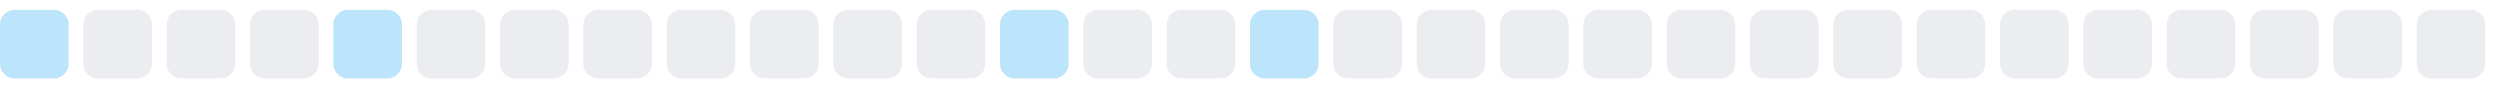
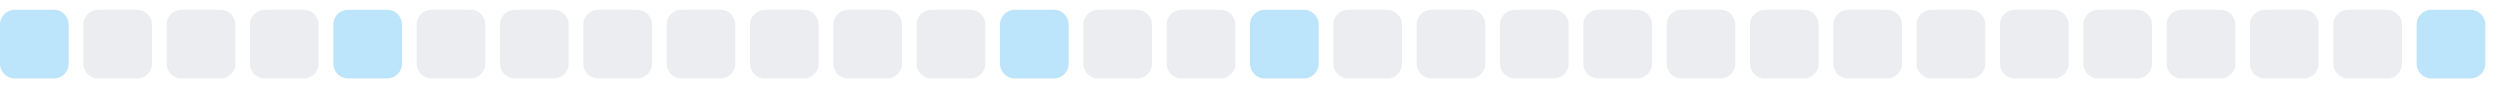
<svg xmlns="http://www.w3.org/2000/svg" width="255" height="9">
  <style>
        .level0 { fill: #ebedf0; }
        .level1 { fill: #bce4fa; }
        .level2 { fill: #75c7f7; }
        .level3 { fill: #30a9f2; }
        .level4 { fill: #008ee6; }
        @media (prefers-color-scheme: dark) {
          .level0 { fill: #161b22; }
          .level1 { fill: #0b3b5c; }
          .level2 { fill: #0a6299; }
          .level3 { fill: #008ee6; }
          .level4 { fill: #5bc4ff; }
        }
      </style>
  <rect x="0.0" y="1" width="7" height="7" rx="1.5" ry="1.5" class="level1" />
  <rect x="8.5" y="1" width="7" height="7" rx="1.5" ry="1.5" class="level0" />
  <rect x="17.0" y="1" width="7" height="7" rx="1.5" ry="1.5" class="level0" />
  <rect x="25.5" y="1" width="7" height="7" rx="1.5" ry="1.5" class="level0" />
  <rect x="34.0" y="1" width="7" height="7" rx="1.5" ry="1.5" class="level1" />
  <rect x="42.5" y="1" width="7" height="7" rx="1.5" ry="1.5" class="level0" />
  <rect x="51.0" y="1" width="7" height="7" rx="1.5" ry="1.5" class="level0" />
  <rect x="59.5" y="1" width="7" height="7" rx="1.5" ry="1.5" class="level0" />
  <rect x="68.0" y="1" width="7" height="7" rx="1.5" ry="1.5" class="level0" />
  <rect x="76.5" y="1" width="7" height="7" rx="1.5" ry="1.5" class="level0" />
  <rect x="85.0" y="1" width="7" height="7" rx="1.5" ry="1.5" class="level0" />
  <rect x="93.5" y="1" width="7" height="7" rx="1.5" ry="1.5" class="level0" />
  <rect x="102.0" y="1" width="7" height="7" rx="1.5" ry="1.5" class="level1" />
  <rect x="110.5" y="1" width="7" height="7" rx="1.5" ry="1.5" class="level0" />
  <rect x="119.0" y="1" width="7" height="7" rx="1.5" ry="1.5" class="level0" />
  <rect x="127.5" y="1" width="7" height="7" rx="1.5" ry="1.5" class="level1" />
  <rect x="136.0" y="1" width="7" height="7" rx="1.5" ry="1.5" class="level0" />
  <rect x="144.5" y="1" width="7" height="7" rx="1.5" ry="1.5" class="level0" />
  <rect x="153.0" y="1" width="7" height="7" rx="1.5" ry="1.5" class="level0" />
  <rect x="161.5" y="1" width="7" height="7" rx="1.5" ry="1.5" class="level0" />
  <rect x="170.0" y="1" width="7" height="7" rx="1.5" ry="1.5" class="level0" />
  <rect x="178.5" y="1" width="7" height="7" rx="1.5" ry="1.5" class="level0" />
  <rect x="187.0" y="1" width="7" height="7" rx="1.5" ry="1.5" class="level0" />
  <rect x="195.5" y="1" width="7" height="7" rx="1.5" ry="1.5" class="level0" />
  <rect x="204.0" y="1" width="7" height="7" rx="1.5" ry="1.5" class="level0" />
  <rect x="212.5" y="1" width="7" height="7" rx="1.5" ry="1.5" class="level0" />
  <rect x="221.0" y="1" width="7" height="7" rx="1.5" ry="1.5" class="level0" />
  <rect x="229.5" y="1" width="7" height="7" rx="1.5" ry="1.5" class="level0" />
  <rect x="238.0" y="1" width="7" height="7" rx="1.5" ry="1.5" class="level0" />
-   <rect x="246.5" y="1" width="7" height="7" rx="1.5" ry="1.5" class="level0" />
+   <rect x="246.5" y="1" width="7" height="7" rx="1.5" ry="1.5" class="level1" />
</svg>
